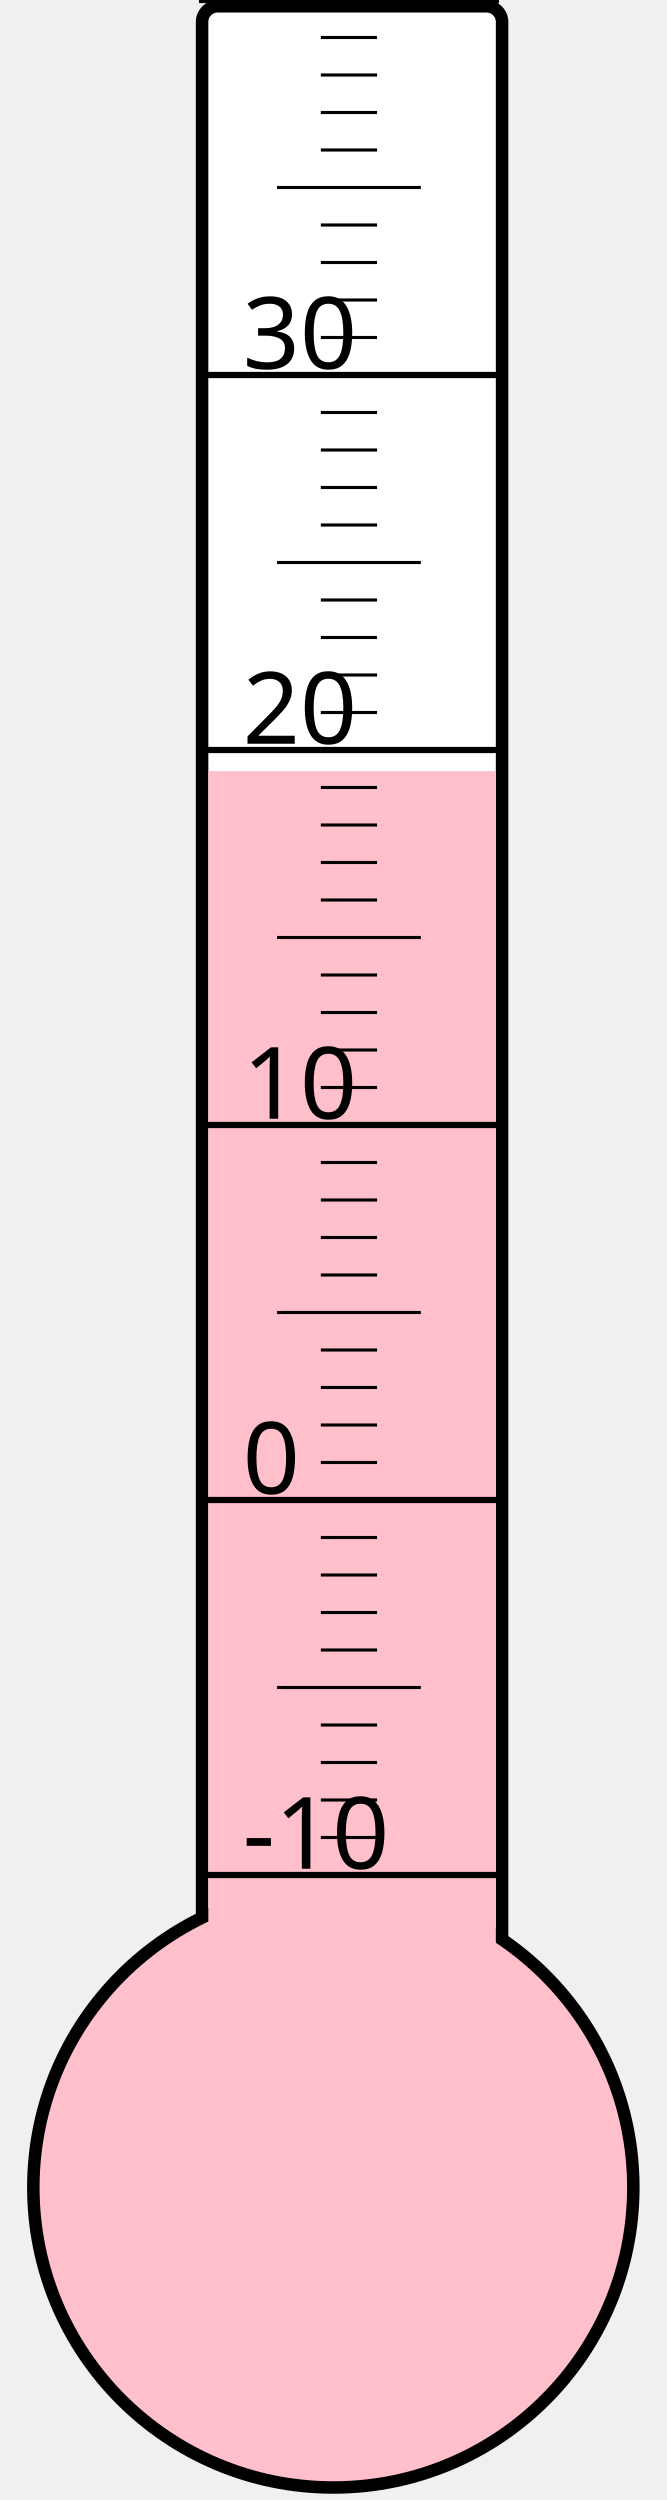
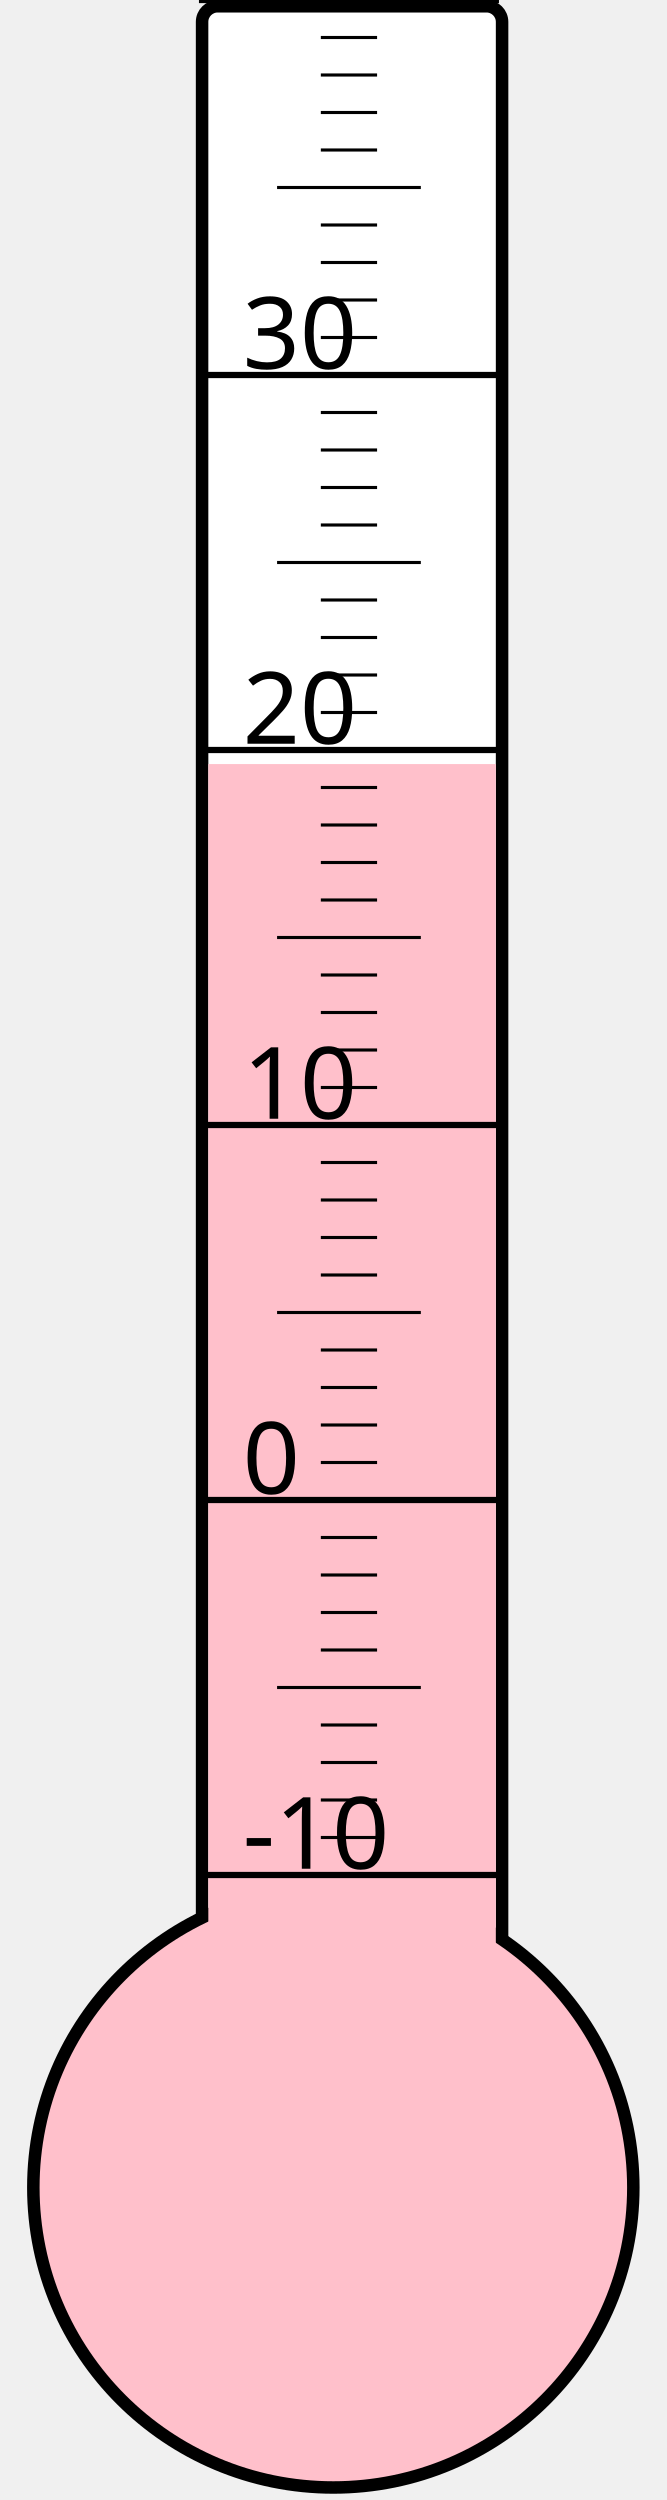
<svg xmlns="http://www.w3.org/2000/svg" width="40px" height="150px" viewBox="0 0 200 800">
  <rect width="200" height="800" x="0" y="0" style="fill: #ffffeb; fill-opacity: 0;" />
  <rect width="96" height="680" x="58" y="2" rx="5" ry="5" style="fill: white; fill-opacity: 1; stroke: black; stroke-width: 4;" />
  <circle cx="100" cy="700" r="96" style="fill: pink; stroke: black; stroke-width: 4;" />
-   <rect width="92" height="453.25" x="60" y="246.75" style="fill: pink; fill-opacity: 1; stroke-width: 0;" />
+   <rect width="92" height="455.5" x="60" y="244.5" style="fill: pink; fill-opacity: 1; stroke-width: 0;" />
  <text x="71" y="598" style="font-family: sans-serif; font-size: 24pt;">-10</text>
  <text x="71" y="478" style="font-family: sans-serif; font-size: 24pt;">0</text>
  <text x="71" y="358" style="font-family: sans-serif; font-size: 24pt;">10</text>
  <text x="71" y="238" style="font-family: sans-serif; font-size: 24pt;">20</text>
  <text x="71" y="118" style="font-family: sans-serif; font-size: 24pt;">30</text>
  <g style="stroke: black;">
    <line x1="57" y1="600" x2="153" y2="600" style="stroke-width: 2;" />
    <line x1="96" y1="588" x2="114" y2="588" style="stroke-width: 1;" />
    <line x1="96" y1="576" x2="114" y2="576" style="stroke-width: 1;" />
    <line x1="96" y1="564" x2="114" y2="564" style="stroke-width: 1;" />
    <line x1="96" y1="552" x2="114" y2="552" style="stroke-width: 1;" />
    <line x1="82" y1="540" x2="128" y2="540" style="stroke-width: 1;" />
    <line x1="96" y1="528" x2="114" y2="528" style="stroke-width: 1;" />
    <line x1="96" y1="516" x2="114" y2="516" style="stroke-width: 1;" />
    <line x1="96" y1="504" x2="114" y2="504" style="stroke-width: 1;" />
    <line x1="96" y1="492" x2="114" y2="492" style="stroke-width: 1;" />
    <line x1="57" y1="480" x2="153" y2="480" style="stroke-width: 2;" />
    <line x1="96" y1="468" x2="114" y2="468" style="stroke-width: 1;" />
    <line x1="96" y1="456" x2="114" y2="456" style="stroke-width: 1;" />
    <line x1="96" y1="444" x2="114" y2="444" style="stroke-width: 1;" />
    <line x1="96" y1="432" x2="114" y2="432" style="stroke-width: 1;" />
    <line x1="82" y1="420" x2="128" y2="420" style="stroke-width: 1;" />
    <line x1="96" y1="408" x2="114" y2="408" style="stroke-width: 1;" />
    <line x1="96" y1="396" x2="114" y2="396" style="stroke-width: 1;" />
    <line x1="96" y1="384" x2="114" y2="384" style="stroke-width: 1;" />
    <line x1="96" y1="372" x2="114" y2="372" style="stroke-width: 1;" />
    <line x1="57" y1="360" x2="153" y2="360" style="stroke-width: 2;" />
    <line x1="96" y1="348" x2="114" y2="348" style="stroke-width: 1;" />
    <line x1="96" y1="336" x2="114" y2="336" style="stroke-width: 1;" />
    <line x1="96" y1="324" x2="114" y2="324" style="stroke-width: 1;" />
    <line x1="96" y1="312" x2="114" y2="312" style="stroke-width: 1;" />
    <line x1="82" y1="300" x2="128" y2="300" style="stroke-width: 1;" />
    <line x1="96" y1="288" x2="114" y2="288" style="stroke-width: 1;" />
    <line x1="96" y1="276" x2="114" y2="276" style="stroke-width: 1;" />
    <line x1="96" y1="264" x2="114" y2="264" style="stroke-width: 1;" />
    <line x1="96" y1="252" x2="114" y2="252" style="stroke-width: 1;" />
    <line x1="57" y1="240" x2="153" y2="240" style="stroke-width: 2;" />
    <line x1="96" y1="228" x2="114" y2="228" style="stroke-width: 1;" />
    <line x1="96" y1="216" x2="114" y2="216" style="stroke-width: 1;" />
    <line x1="96" y1="204" x2="114" y2="204" style="stroke-width: 1;" />
    <line x1="96" y1="192" x2="114" y2="192" style="stroke-width: 1;" />
    <line x1="82" y1="180" x2="128" y2="180" style="stroke-width: 1;" />
    <line x1="96" y1="168" x2="114" y2="168" style="stroke-width: 1;" />
    <line x1="96" y1="156" x2="114" y2="156" style="stroke-width: 1;" />
    <line x1="96" y1="144" x2="114" y2="144" style="stroke-width: 1;" />
    <line x1="96" y1="132" x2="114" y2="132" style="stroke-width: 1;" />
    <line x1="57" y1="120" x2="153" y2="120" style="stroke-width: 2;" />
    <line x1="96" y1="108" x2="114" y2="108" style="stroke-width: 1;" />
    <line x1="96" y1="96" x2="114" y2="96" style="stroke-width: 1;" />
    <line x1="96" y1="84" x2="114" y2="84" style="stroke-width: 1;" />
    <line x1="96" y1="72" x2="114" y2="72" style="stroke-width: 1;" />
    <line x1="82" y1="60" x2="128" y2="60" style="stroke-width: 1;" />
    <line x1="96" y1="48" x2="114" y2="48" style="stroke-width: 1;" />
    <line x1="96" y1="36" x2="114" y2="36" style="stroke-width: 1;" />
    <line x1="96" y1="24" x2="114" y2="24" style="stroke-width: 1;" />
    <line x1="96" y1="12" x2="114" y2="12" style="stroke-width: 1;" />
    <line x1="57" y1="0" x2="153" y2="0" style="stroke-width: 2;" />
  </g>
</svg>
